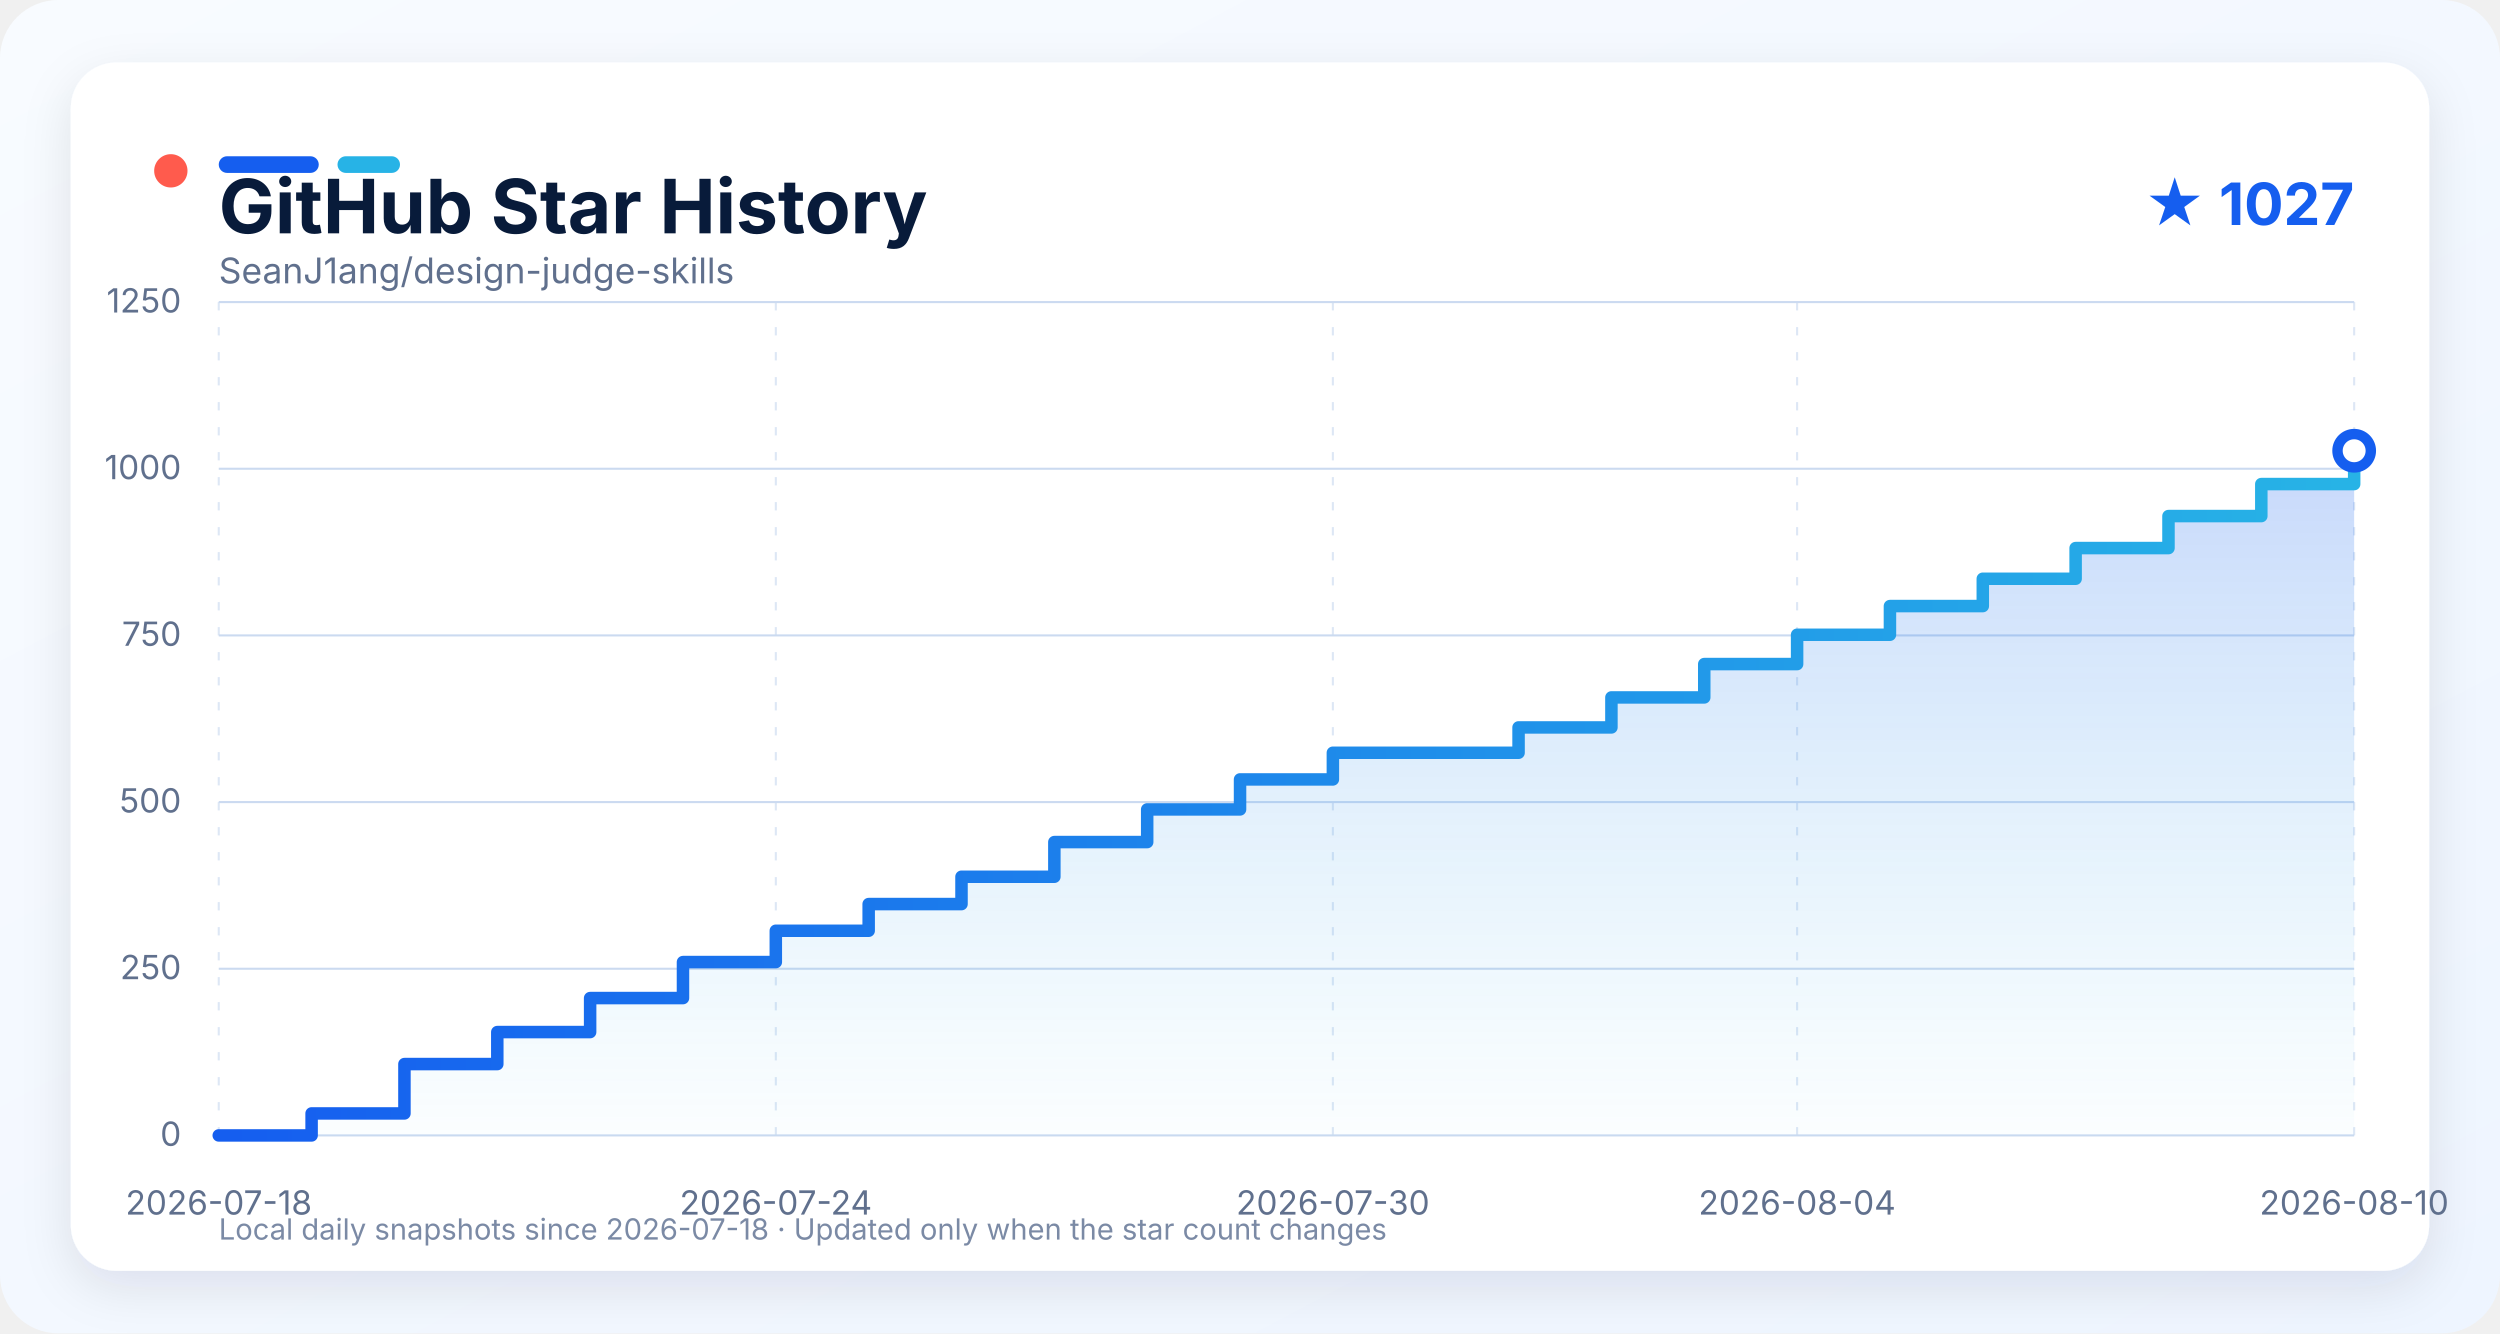
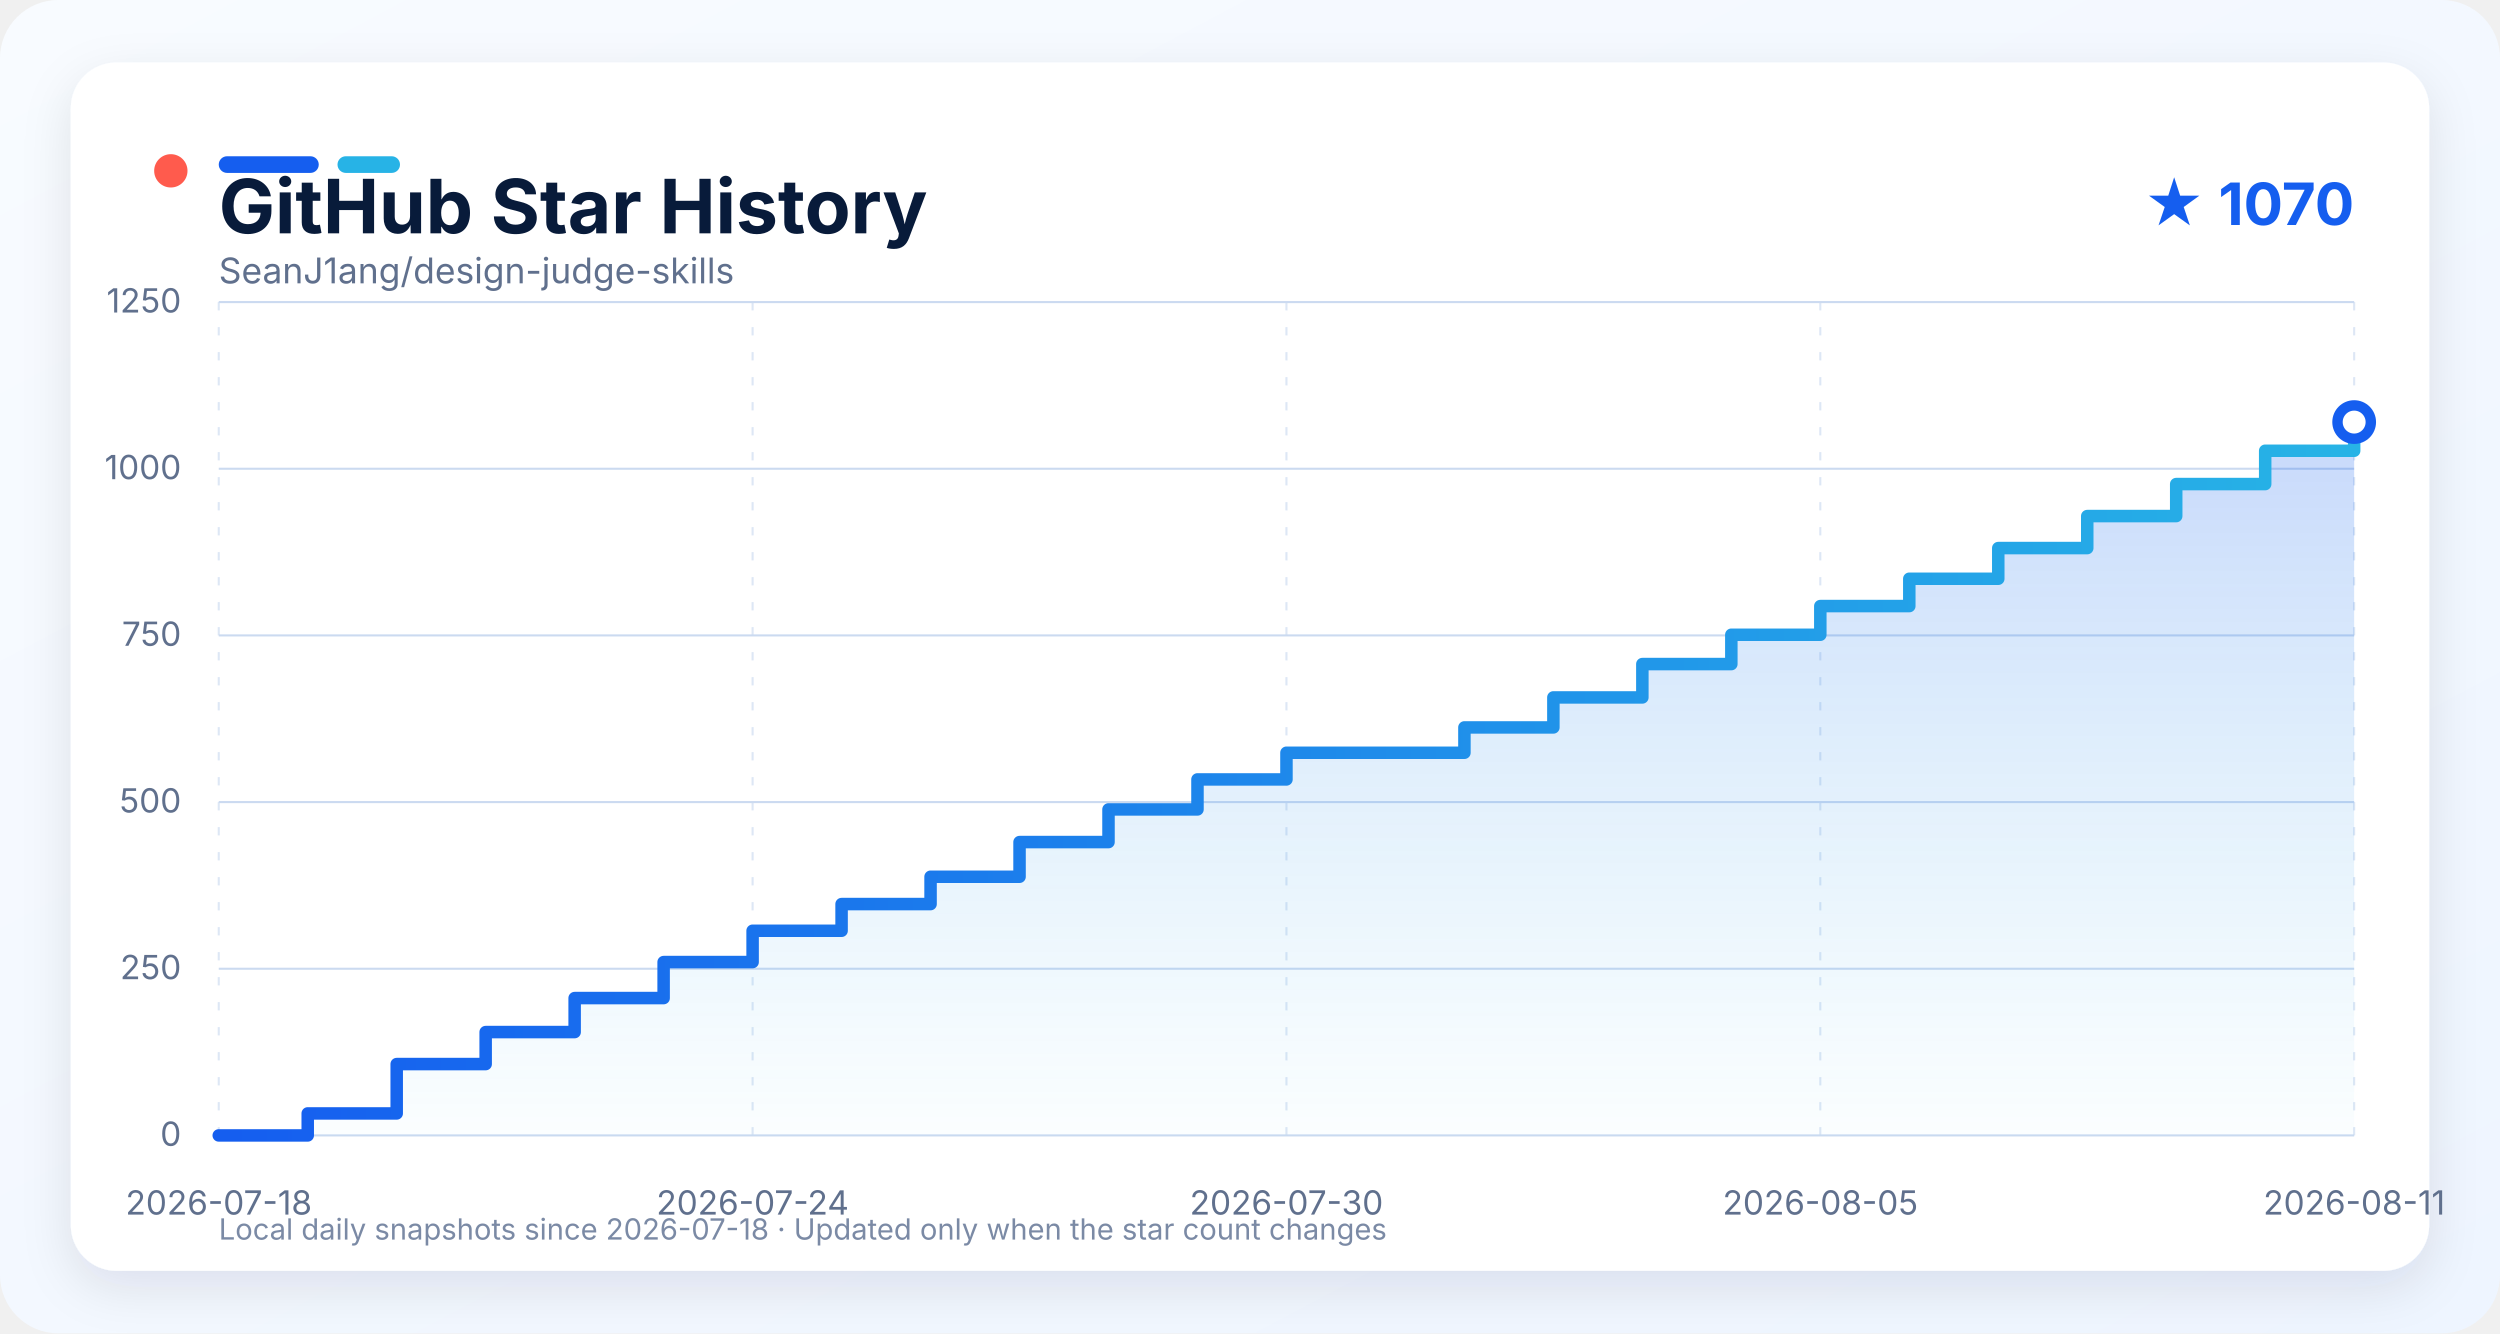
<svg xmlns="http://www.w3.org/2000/svg" width="1200" height="640" viewBox="0 0 1200 640" role="img" aria-labelledby="title description">
  <defs>
    <linearGradient id="background" x1="0" y1="0" x2="1" y2="1">
      <stop offset="0" stop-color="#f8fbff" />
      <stop offset="1" stop-color="#eef5ff" />
    </linearGradient>
    <linearGradient id="line" x1="0" y1="0" x2="1" y2="0">
      <stop offset="0" stop-color="#155eef" />
      <stop offset="1" stop-color="#27b3e6" />
    </linearGradient>
    <linearGradient id="area" x1="0" y1="0" x2="0" y2="1">
      <stop offset="0" stop-color="#155eef" stop-opacity="0.24" />
      <stop offset="1" stop-color="#27b3e6" stop-opacity="0.02" />
    </linearGradient>
    <filter id="shadow" x="-10%" y="-10%" width="120%" height="130%">
      <feDropShadow dx="0" dy="8" stdDeviation="12" flood-color="#0b1f44" flood-opacity="0.10" />
    </filter>
    <style>
      text { font-family: -apple-system, BlinkMacSystemFont, "Segoe UI", sans-serif; }
      .grid { stroke: #cbdaf0; stroke-width: 1; }
      .grid.vertical { stroke-dasharray: 4 8; opacity: 0.65; }
      .axis-label { fill: #60708d; font-size: 16px; }
    </style>
  </defs>
  <rect width="1200" height="640" rx="28" fill="url(#background)" />
  <rect x="34" y="30" width="1132" height="580" rx="22" fill="#ffffff" filter="url(#shadow)" />
  <circle cx="82" cy="82" r="8" fill="#ff5b4d" />
  <rect x="105" y="75" width="48" height="8" rx="4" fill="#155eef" />
  <rect x="162" y="75" width="30" height="8" rx="4" fill="#27b3e6" />
  <text x="105" y="112" fill="#081b3a" font-size="36" font-weight="750">GitHub Star History</text>
-   <text x="1130" y="108" text-anchor="end" fill="#155eef" font-size="28" font-weight="700">★ 1027</text>
+   <text x="1130" y="108" text-anchor="end" fill="#155eef" font-size="28" font-weight="700">★ 1070</text>
  <text x="105" y="136" fill="#60708d" font-size="17">SeanJ1ang/design-judge-skills</text>
  <line x1="105" y1="545.00" x2="1130" y2="545.00" class="grid" />
  <text x="87" y="550.00" text-anchor="end" class="axis-label">0</text>
  <line x1="105" y1="465.00" x2="1130" y2="465.00" class="grid" />
  <text x="87" y="470.00" text-anchor="end" class="axis-label">250</text>
  <line x1="105" y1="385.00" x2="1130" y2="385.00" class="grid" />
  <text x="87" y="390.00" text-anchor="end" class="axis-label">500</text>
  <line x1="105" y1="305.00" x2="1130" y2="305.00" class="grid" />
  <text x="87" y="310.00" text-anchor="end" class="axis-label">750</text>
  <line x1="105" y1="225.00" x2="1130" y2="225.00" class="grid" />
  <text x="87" y="230.00" text-anchor="end" class="axis-label">1000</text>
  <line x1="105" y1="145.00" x2="1130" y2="145.00" class="grid" />
  <text x="87" y="150.00" text-anchor="end" class="axis-label">1250</text>
  <line x1="105.00" y1="145" x2="105.00" y2="545" class="grid vertical" />
  <text x="105.00" y="583" text-anchor="middle" class="axis-label">2026-07-18</text>
-   <line x1="372.39" y1="145" x2="372.39" y2="545" class="grid vertical" />
-   <text x="372.39" y="583" text-anchor="middle" class="axis-label">2026-07-24</text>
-   <line x1="639.78" y1="145" x2="639.78" y2="545" class="grid vertical" />
-   <text x="639.78" y="583" text-anchor="middle" class="axis-label">2026-07-30</text>
-   <line x1="862.61" y1="145" x2="862.61" y2="545" class="grid vertical" />
-   <text x="862.61" y="583" text-anchor="middle" class="axis-label">2026-08-04</text>
+   <line x1="361.25" y1="145" x2="361.25" y2="545" class="grid vertical" />
+   <text x="361.25" y="583" text-anchor="middle" class="axis-label">2026-07-24</text>
+   <line x1="617.50" y1="145" x2="617.50" y2="545" class="grid vertical" />
+   <text x="617.50" y="583" text-anchor="middle" class="axis-label">2026-07-30</text>
+   <line x1="873.75" y1="145" x2="873.75" y2="545" class="grid vertical" />
+   <text x="873.75" y="583" text-anchor="middle" class="axis-label">2026-08-05</text>
  <line x1="1130.00" y1="145" x2="1130.00" y2="545" class="grid vertical" />
-   <text x="1130.00" y="583" text-anchor="middle" class="axis-label">2026-08-10</text>
-   <path d="M 105.00 545.00 L 149.57 545.00 L 149.57 534.44 L 194.13 534.44 L 194.13 510.76 L 238.70 510.76 L 238.70 495.40 L 283.26 495.40 L 283.26 479.08 L 327.83 479.08 L 327.83 461.80 L 372.39 461.80 L 372.39 446.76 L 416.96 446.76 L 416.96 433.96 L 461.52 433.96 L 461.52 420.84 L 506.09 420.84 L 506.09 404.20 L 550.65 404.20 L 550.65 388.52 L 595.22 388.52 L 595.22 374.12 L 639.78 374.12 L 639.78 361.32 L 728.91 361.32 L 728.91 349.16 L 773.48 349.16 L 773.48 334.76 L 818.04 334.76 L 818.04 318.76 L 862.61 318.76 L 862.61 304.68 L 907.17 304.68 L 907.17 290.92 L 951.74 290.92 L 951.74 277.80 L 996.30 277.80 L 996.30 263.08 L 1040.87 263.08 L 1040.87 247.72 L 1085.43 247.72 L 1085.43 232.36 L 1130.00 232.36 L 1130.00 216.36 L 1130.00 216.36 L 1130.00 545.00 L 105.00 545.00 Z" fill="url(#area)" />
-   <path d="M 105.00 545.00 L 149.57 545.00 L 149.57 534.44 L 194.13 534.44 L 194.13 510.76 L 238.70 510.76 L 238.70 495.40 L 283.26 495.40 L 283.26 479.08 L 327.83 479.08 L 327.83 461.80 L 372.39 461.80 L 372.39 446.76 L 416.96 446.76 L 416.96 433.96 L 461.52 433.96 L 461.52 420.84 L 506.09 420.84 L 506.09 404.20 L 550.65 404.20 L 550.65 388.52 L 595.22 388.52 L 595.22 374.12 L 639.78 374.12 L 639.78 361.32 L 728.91 361.32 L 728.91 349.16 L 773.48 349.16 L 773.48 334.76 L 818.04 334.76 L 818.04 318.76 L 862.61 318.76 L 862.61 304.68 L 907.17 304.68 L 907.17 290.92 L 951.74 290.92 L 951.74 277.80 L 996.30 277.80 L 996.30 263.08 L 1040.87 263.08 L 1040.87 247.72 L 1085.43 247.72 L 1085.43 232.36 L 1130.00 232.36 L 1130.00 216.36 L 1130.00 216.36" fill="none" stroke="url(#line)" stroke-width="6" stroke-linejoin="round" stroke-linecap="round" />
-   <circle cx="1130.00" cy="216.36" r="8" fill="#ffffff" stroke="#155eef" stroke-width="5" />
+   <text x="1130.00" y="583" text-anchor="middle" class="axis-label">2026-08-11</text>
+   <path d="M 105.00 545.00 L 147.71 545.00 L 147.71 534.44 L 190.42 534.44 L 190.42 510.76 L 233.12 510.76 L 233.12 495.40 L 275.83 495.40 L 275.83 479.08 L 318.54 479.08 L 318.54 461.80 L 361.25 461.80 L 361.25 446.76 L 403.96 446.76 L 403.96 433.96 L 446.67 433.96 L 446.67 420.84 L 489.38 420.84 L 489.38 404.20 L 532.08 404.20 L 532.08 388.52 L 574.79 388.52 L 574.79 374.12 L 617.50 374.12 L 617.50 361.32 L 702.92 361.32 L 702.92 349.16 L 745.62 349.16 L 745.62 334.76 L 788.33 334.76 L 788.33 318.76 L 831.04 318.76 L 831.04 304.68 L 873.75 304.68 L 873.75 290.92 L 916.46 290.92 L 916.46 277.80 L 959.17 277.80 L 959.17 263.08 L 1001.88 263.08 L 1001.88 247.72 L 1044.58 247.72 L 1044.58 232.36 L 1087.29 232.36 L 1087.29 216.36 L 1130.00 216.36 L 1130.00 202.60 L 1130.00 202.60 L 1130.00 545.00 L 105.00 545.00 Z" fill="url(#area)" />
+   <path d="M 105.00 545.00 L 147.71 545.00 L 147.71 534.44 L 190.42 534.44 L 190.42 510.76 L 233.12 510.76 L 233.12 495.40 L 275.83 495.40 L 275.83 479.08 L 318.54 479.08 L 318.54 461.80 L 361.25 461.80 L 361.25 446.76 L 403.96 446.76 L 403.96 433.96 L 446.67 433.96 L 446.67 420.84 L 489.38 420.84 L 489.38 404.20 L 532.08 404.20 L 532.08 388.52 L 574.79 388.52 L 574.79 374.12 L 617.50 374.12 L 617.50 361.32 L 702.92 361.32 L 702.92 349.16 L 745.62 349.16 L 745.62 334.76 L 788.33 334.76 L 788.33 318.76 L 831.04 318.76 L 831.04 304.68 L 873.75 304.68 L 873.75 290.92 L 916.46 290.92 L 916.46 277.80 L 959.17 277.80 L 959.17 263.08 L 1001.88 263.08 L 1001.88 247.72 L 1044.58 247.72 L 1044.58 232.36 L 1087.29 232.36 L 1087.29 216.36 L 1130.00 216.36 L 1130.00 202.60 L 1130.00 202.60" fill="none" stroke="url(#line)" stroke-width="6" stroke-linejoin="round" stroke-linecap="round" />
+   <circle cx="1130.00" cy="202.60" r="8" fill="#ffffff" stroke="#155eef" stroke-width="5" />
  <text x="105" y="595" fill="#7b8aa5" font-size="14">Local daily snapshots since 2026-07-18 · Updated only when the star count changes</text>
</svg>
